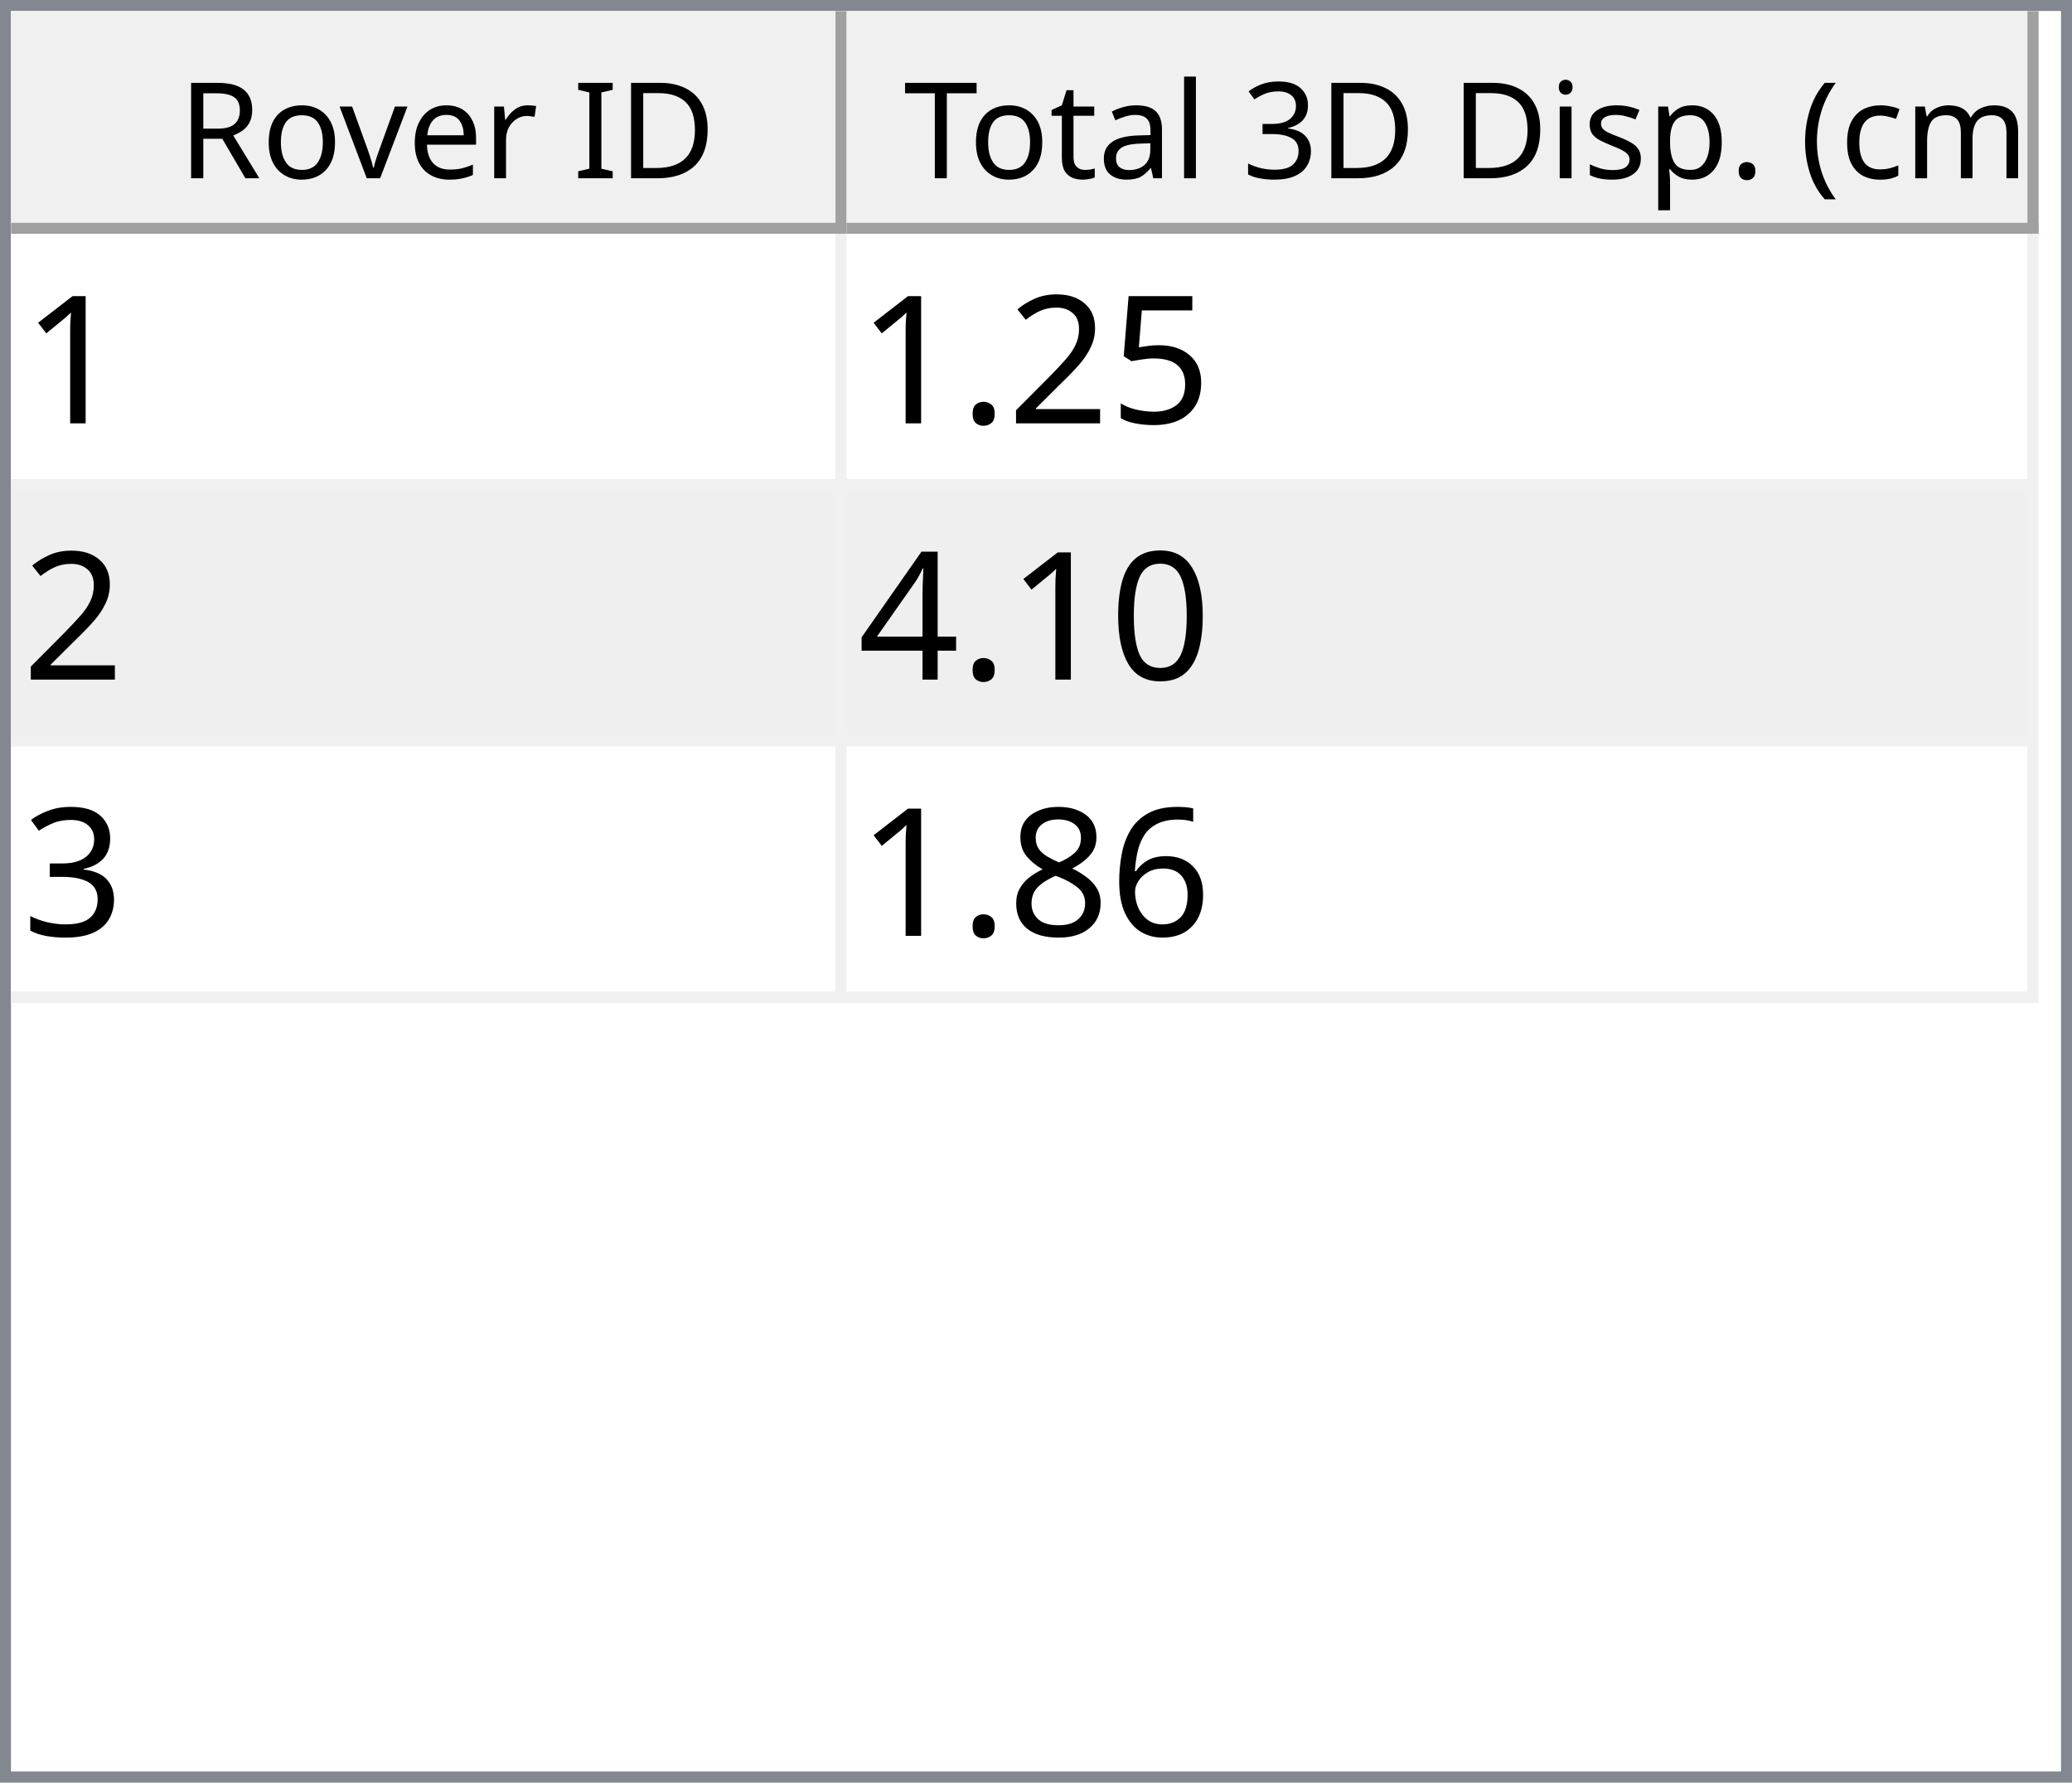
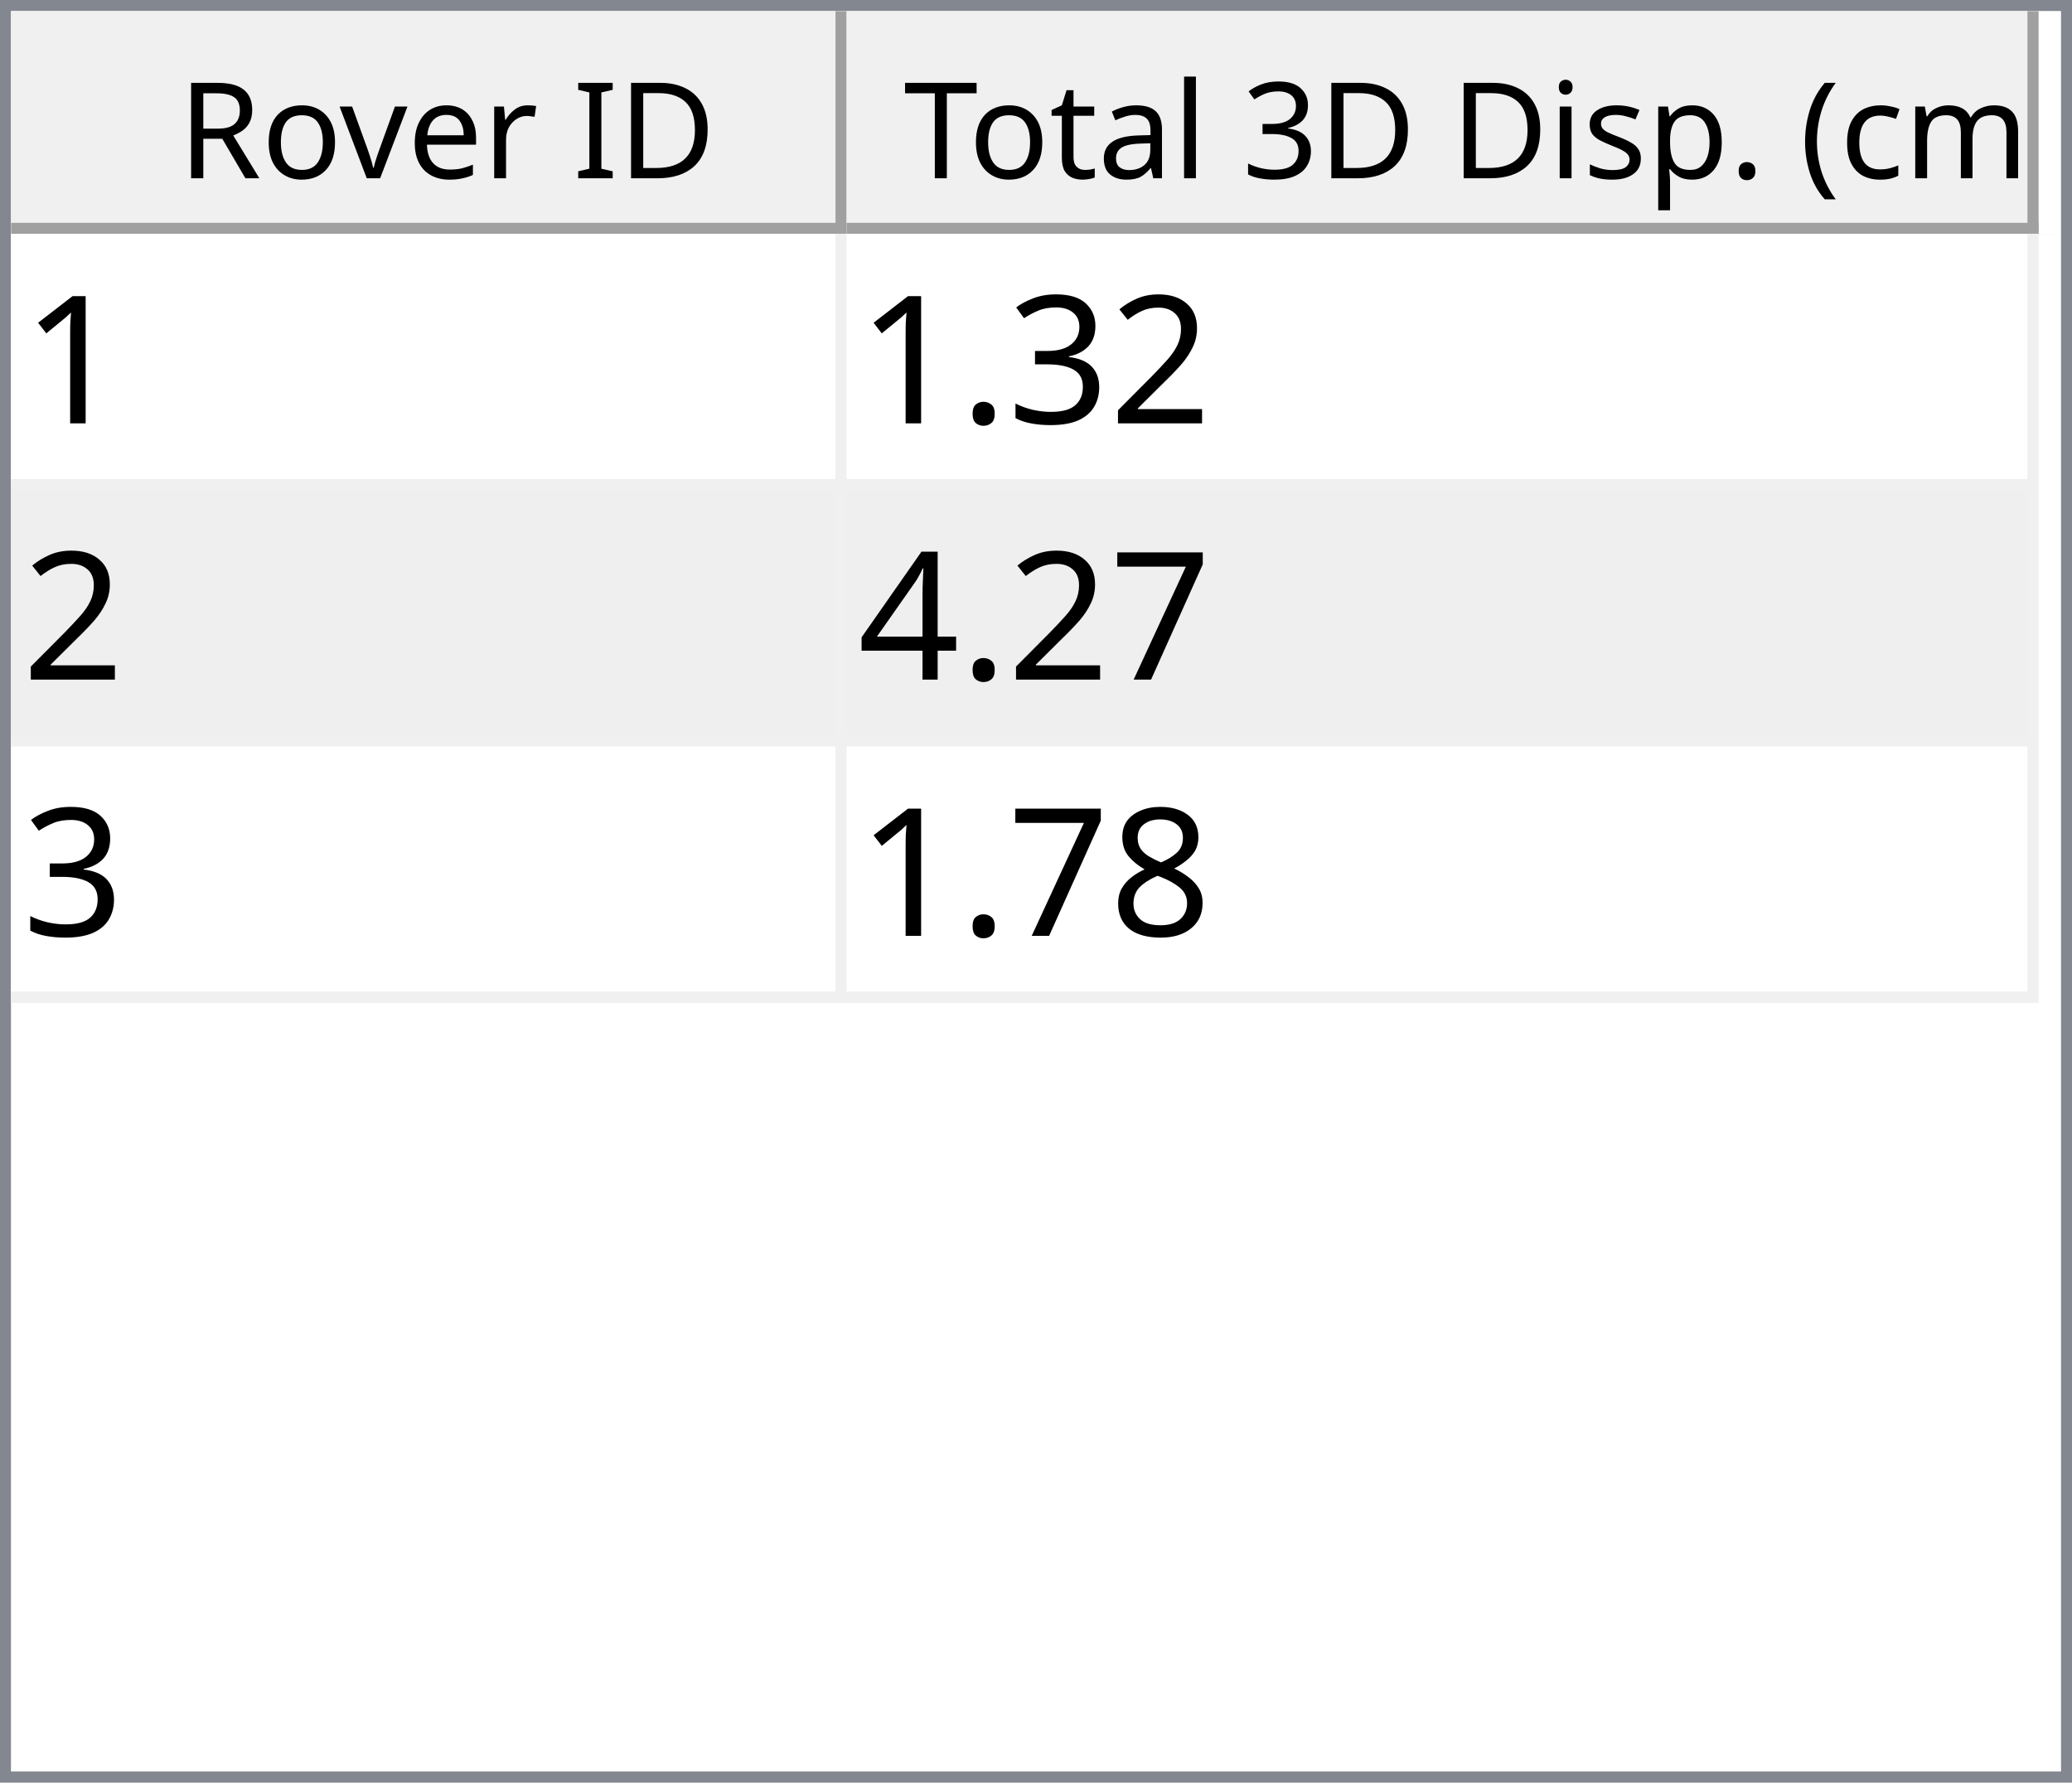
<svg xmlns="http://www.w3.org/2000/svg" style="fill-opacity:1; color-rendering:auto; color-interpolation:auto; text-rendering:auto; stroke:black; stroke-linecap:square; stroke-miterlimit:10; shape-rendering:auto; stroke-opacity:1; fill:black; stroke-dasharray:none; font-weight:normal; stroke-width:1; font-family:'Dialog'; font-style:normal; stroke-linejoin:miter; font-size:12px; stroke-dashoffset:0; image-rendering:auto;" width="186" height="160">
  <defs id="genericDefs" />
  <g>
    <defs id="defs1">
      <clipPath clipPathUnits="userSpaceOnUse" id="clipPath1">
        <path d="M0 0 L186 0 L186 160 L0 160 L0 0 Z" />
      </clipPath>
      <clipPath clipPathUnits="userSpaceOnUse" id="clipPath2">
        <path d="M0 0 L0 160 L186 160 L186 0 Z" />
      </clipPath>
      <clipPath clipPathUnits="userSpaceOnUse" id="clipPath3">
        <path d="M0 0 L0 20 L184 20 L184 0 Z" />
      </clipPath>
      <clipPath clipPathUnits="userSpaceOnUse" id="clipPath4">
        <path d="M0 0 L0 20 L75 20 L75 0 Z" />
      </clipPath>
      <clipPath clipPathUnits="userSpaceOnUse" id="clipPath5">
        <path d="M1 1 L1 19 L74 19 L74 1 Z" />
      </clipPath>
      <clipPath clipPathUnits="userSpaceOnUse" id="clipPath6">
        <path d="M0 0 L0 18 L73 18 L73 0 Z" />
      </clipPath>
      <clipPath clipPathUnits="userSpaceOnUse" id="clipPath7">
        <path d="M-0.5 -0.5 L-0.5 19.5 L74.5 19.5 L74.5 -0.5 Z" />
      </clipPath>
      <clipPath clipPathUnits="userSpaceOnUse" id="clipPath8">
        <path d="M0 0 L0 20 L107 20 L107 0 Z" />
      </clipPath>
      <clipPath clipPathUnits="userSpaceOnUse" id="clipPath9">
        <path d="M1 1 L1 19 L106 19 L106 1 Z" />
      </clipPath>
      <clipPath clipPathUnits="userSpaceOnUse" id="clipPath10">
        <path d="M0 0 L0 18 L105 18 L105 0 Z" />
      </clipPath>
      <clipPath clipPathUnits="userSpaceOnUse" id="clipPath11">
        <path d="M-0.5 -0.5 L-0.5 19.5 L106.5 19.5 L106.5 -0.5 Z" />
      </clipPath>
      <clipPath clipPathUnits="userSpaceOnUse" id="clipPath12">
        <path d="M0 0 L0 138 L184 138 L184 0 Z" />
      </clipPath>
      <clipPath clipPathUnits="userSpaceOnUse" id="clipPath13">
        <path d="M0 0 L0 69 L182 69 L182 0 Z" />
      </clipPath>
      <clipPath clipPathUnits="userSpaceOnUse" id="clipPath14">
        <path d="M-0.5 -0.5 L-0.5 68.5 L181.5 68.5 L181.5 -0.5 Z" />
      </clipPath>
      <clipPath clipPathUnits="userSpaceOnUse" id="clipPath15">
        <path d="M0 0 L0 22 L74 22 L74 0 Z" />
      </clipPath>
      <clipPath clipPathUnits="userSpaceOnUse" id="clipPath16">
        <path d="M0 0 L0 22 L106 22 L106 0 Z" />
      </clipPath>
      <font horiz-adv-x="64.551" id="font1">
        <font-face ascent="107.91" descent="25.098" units-per-em="100" style="font-style:normal; font-family:Segoe UI; font-weight:normal;" />
        <missing-glyph horiz-adv-x="64.551" d="M8.109 0 L8.109 68.266 L56.453 68.266 L56.453 0 L8.109 0 ZM15.328 7.234 L49.219 7.234 L49.219 61.031 L15.328 61.031 L15.328 7.234 Z" />
        <glyph unicode="D" horiz-adv-x="70.117" d="M9.188 0 L9.188 70.016 L28.516 70.016 Q65.531 70.016 65.531 35.891 Q65.531 19.672 55.25 9.836 Q44.969 0 27.734 0 L9.188 0 ZM17.391 62.594 L17.391 7.422 L27.828 7.422 Q41.609 7.422 49.273 14.797 Q56.938 22.172 56.938 35.688 Q56.938 62.594 28.328 62.594 L17.391 62.594 Z" />
        <glyph unicode="I" horiz-adv-x="26.611" d="M17.391 0 L9.188 0 L9.188 70.016 L17.391 70.016 L17.391 0 Z" />
        <glyph unicode=" " horiz-adv-x="27.393" d="" />
        <glyph unicode="r" horiz-adv-x="34.766" d="M34.188 41.891 Q32.078 43.5 28.125 43.5 Q23 43.5 19.555 38.672 Q16.109 33.844 16.109 25.484 L16.109 0 L8.109 0 L8.109 50 L16.109 50 L16.109 39.703 L16.312 39.703 Q18.016 44.969 21.531 47.922 Q25.047 50.875 29.391 50.875 Q32.516 50.875 34.188 50.203 L34.188 41.891 Z" />
        <glyph unicode="e" horiz-adv-x="52.295" d="M48.297 23 L12.984 23 Q13.188 14.656 17.484 10.109 Q21.781 5.562 29.297 5.562 Q37.75 5.562 44.828 11.141 L44.828 3.609 Q38.234 -1.172 27.391 -1.172 Q16.797 -1.172 10.742 5.641 Q4.688 12.453 4.688 24.812 Q4.688 36.469 11.305 43.82 Q17.922 51.172 27.734 51.172 Q37.547 51.172 42.922 44.828 Q48.297 38.484 48.297 27.203 L48.297 23 ZM40.094 29.781 Q40.047 36.719 36.75 40.578 Q33.453 44.438 27.594 44.438 Q21.922 44.438 17.969 40.383 Q14.016 36.328 13.094 29.781 L40.094 29.781 Z" />
        <glyph unicode="v" horiz-adv-x="47.9" d="M47.406 50 L27.484 0 L19.625 0 L0.688 50 L9.469 50 L22.172 13.672 Q23.578 9.672 23.922 6.688 L24.125 6.688 Q24.609 10.453 25.688 13.484 L38.969 50 L47.406 50 Z" />
        <glyph unicode="o" horiz-adv-x="58.594" d="M29 -1.172 Q17.922 -1.172 11.305 5.836 Q4.688 12.844 4.688 24.422 Q4.688 37.016 11.57 44.094 Q18.453 51.172 30.172 51.172 Q41.359 51.172 47.633 44.289 Q53.906 37.406 53.906 25.203 Q53.906 13.234 47.141 6.031 Q40.375 -1.172 29 -1.172 ZM29.594 44.438 Q21.875 44.438 17.383 39.188 Q12.891 33.938 12.891 24.703 Q12.891 15.828 17.43 10.695 Q21.969 5.562 29.594 5.562 Q37.359 5.562 41.531 10.594 Q45.703 15.625 45.703 24.906 Q45.703 34.281 41.531 39.359 Q37.359 44.438 29.594 44.438 Z" />
        <glyph unicode="R" horiz-adv-x="59.814" d="M59.375 0 L49.609 0 L37.891 19.625 Q36.281 22.359 34.766 24.289 Q33.25 26.219 31.664 27.438 Q30.078 28.656 28.25 29.219 Q26.422 29.781 24.125 29.781 L17.391 29.781 L17.391 0 L9.188 0 L9.188 70.016 L30.078 70.016 Q34.672 70.016 38.555 68.867 Q42.438 67.719 45.289 65.375 Q48.141 63.031 49.758 59.547 Q51.375 56.062 51.375 51.375 Q51.375 47.703 50.273 44.656 Q49.172 41.609 47.148 39.211 Q45.125 36.812 42.266 35.133 Q39.406 33.453 35.844 32.516 L35.844 32.328 Q37.594 31.547 38.891 30.547 Q40.188 29.547 41.359 28.18 Q42.531 26.812 43.68 25.078 Q44.828 23.344 46.234 21.047 L59.375 0 ZM17.391 62.594 L17.391 37.203 L28.516 37.203 Q31.594 37.203 34.203 38.133 Q36.812 39.062 38.719 40.797 Q40.625 42.531 41.703 45.047 Q42.781 47.562 42.781 50.688 Q42.781 56.297 39.141 59.445 Q35.5 62.594 28.609 62.594 L17.391 62.594 Z" />
        <glyph unicode=")" horiz-adv-x="30.176" d="M8.297 -15.922 L1.172 -15.922 Q16.406 2.344 16.406 26.812 Q16.406 51.469 1.078 70.016 L8.297 70.016 Q23.531 52.156 23.531 26.703 Q23.531 1.375 8.297 -15.922 Z" />
        <glyph unicode="m" horiz-adv-x="86.133" d="M79.109 0 L71.094 0 L71.094 28.719 Q71.094 37.016 68.531 40.727 Q65.969 44.438 59.906 44.438 Q54.781 44.438 51.195 39.75 Q47.609 35.062 47.609 28.516 L47.609 0 L39.594 0 L39.594 29.688 Q39.594 44.438 28.219 44.438 Q22.953 44.438 19.531 40.016 Q16.109 35.594 16.109 28.516 L16.109 0 L8.109 0 L8.109 50 L16.109 50 L16.109 42.094 L16.312 42.094 Q21.625 51.172 31.844 51.172 Q36.969 51.172 40.773 48.312 Q44.578 45.453 46 40.828 Q51.562 51.172 62.594 51.172 Q79.109 51.172 79.109 30.812 L79.109 0 Z" />
        <glyph unicode="c" horiz-adv-x="46.191" d="M42.188 2.297 Q36.422 -1.172 28.516 -1.172 Q17.828 -1.172 11.258 5.789 Q4.688 12.75 4.688 23.828 Q4.688 36.188 11.766 43.68 Q18.844 51.172 30.672 51.172 Q37.25 51.172 42.281 48.734 L42.281 40.531 Q36.719 44.438 30.375 44.438 Q22.703 44.438 17.797 38.945 Q12.891 33.453 12.891 24.516 Q12.891 15.719 17.508 10.641 Q22.125 5.562 29.891 5.562 Q36.422 5.562 42.188 9.906 L42.188 2.297 Z" />
        <glyph unicode="(" horiz-adv-x="30.176" d="M29.109 -15.922 L21.969 -15.922 Q6.844 1.375 6.844 26.703 Q6.844 52.156 21.969 70.016 L29.203 70.016 Q13.875 51.469 13.875 26.812 Q13.875 2.344 29.109 -15.922 Z" />
        <glyph unicode="." horiz-adv-x="21.68" d="M10.891 -1.078 Q8.641 -1.078 7.055 0.539 Q5.469 2.156 5.469 4.391 Q5.469 6.641 7.055 8.273 Q8.641 9.906 10.891 9.906 Q13.188 9.906 14.797 8.273 Q16.406 6.641 16.406 4.391 Q16.406 2.156 14.797 0.539 Q13.188 -1.078 10.891 -1.078 Z" />
        <glyph unicode="p" horiz-adv-x="58.789" d="M16.312 7.234 L16.109 7.234 L16.109 -23 L8.109 -23 L8.109 50 L16.109 50 L16.109 41.219 L16.312 41.219 Q22.219 51.172 33.594 51.172 Q43.266 51.172 48.688 44.461 Q54.109 37.75 54.109 26.469 Q54.109 13.922 48 6.375 Q41.891 -1.172 31.297 -1.172 Q21.578 -1.172 16.312 7.234 ZM16.109 27.391 L16.109 20.406 Q16.109 14.203 20.141 9.883 Q24.172 5.562 30.375 5.562 Q37.641 5.562 41.773 11.133 Q45.906 16.703 45.906 26.609 Q45.906 34.969 42.047 39.703 Q38.188 44.438 31.594 44.438 Q24.609 44.438 20.359 39.578 Q16.109 34.719 16.109 27.391 Z" />
        <glyph unicode="s" horiz-adv-x="42.432" d="M5.078 1.812 L5.078 10.406 Q11.625 5.562 19.484 5.562 Q30.031 5.562 30.031 12.594 Q30.031 14.594 29.125 15.992 Q28.219 17.391 26.68 18.461 Q25.141 19.531 23.07 20.383 Q21 21.234 18.609 22.172 Q15.281 23.484 12.766 24.828 Q10.25 26.172 8.57 27.859 Q6.891 29.547 6.031 31.695 Q5.172 33.844 5.172 36.719 Q5.172 40.234 6.789 42.945 Q8.406 45.656 11.086 47.484 Q13.766 49.312 17.211 50.242 Q20.656 51.172 24.312 51.172 Q30.812 51.172 35.938 48.922 L35.938 40.828 Q30.422 44.438 23.25 44.438 Q21 44.438 19.195 43.922 Q17.391 43.406 16.094 42.477 Q14.797 41.547 14.086 40.258 Q13.375 38.969 13.375 37.406 Q13.375 35.453 14.086 34.133 Q14.797 32.812 16.164 31.789 Q17.531 30.766 19.484 29.938 Q21.438 29.109 23.922 28.125 Q27.25 26.859 29.883 25.516 Q32.516 24.172 34.375 22.484 Q36.234 20.797 37.234 18.602 Q38.234 16.406 38.234 13.375 Q38.234 9.672 36.602 6.938 Q34.969 4.203 32.234 2.398 Q29.5 0.594 25.93 -0.289 Q22.359 -1.172 18.453 -1.172 Q10.75 -1.172 5.078 1.812 Z" />
        <glyph unicode="i" horiz-adv-x="24.219" d="M12.203 62.703 Q10.062 62.703 8.547 64.164 Q7.031 65.625 7.031 67.875 Q7.031 70.125 8.547 71.609 Q10.062 73.094 12.203 73.094 Q14.406 73.094 15.945 71.609 Q17.484 70.125 17.484 67.875 Q17.484 65.719 15.945 64.211 Q14.406 62.703 12.203 62.703 ZM16.109 0 L8.109 0 L8.109 50 L16.109 50 L16.109 0 Z" />
        <glyph unicode="3" horiz-adv-x="53.906" d="M46.531 19.828 Q46.531 15.094 44.75 11.211 Q42.969 7.328 39.719 4.57 Q36.469 1.812 31.93 0.297 Q27.391 -1.219 21.922 -1.219 Q11.922 -1.219 6 2.594 L6 11.188 Q13.094 5.609 22.219 5.609 Q25.875 5.609 28.828 6.539 Q31.781 7.469 33.906 9.227 Q36.031 10.984 37.18 13.477 Q38.328 15.969 38.328 19.094 Q38.328 32.812 18.797 32.812 L12.984 32.812 L12.984 39.594 L18.5 39.594 Q35.797 39.594 35.797 52.484 Q35.797 64.406 22.609 64.406 Q15.188 64.406 8.688 59.422 L8.688 67.188 Q15.375 71.188 24.609 71.188 Q29 71.188 32.57 69.969 Q36.141 68.75 38.68 66.555 Q41.219 64.359 42.609 61.281 Q44 58.203 44 54.5 Q44 40.672 30.031 36.719 L30.031 36.531 Q33.594 36.141 36.625 34.797 Q39.656 33.453 41.852 31.305 Q44.047 29.156 45.289 26.25 Q46.531 23.344 46.531 19.828 Z" />
        <glyph unicode="l" horiz-adv-x="24.219" d="M16.109 0 L8.109 0 L8.109 74.031 L16.109 74.031 L16.109 0 Z" />
        <glyph unicode="a" horiz-adv-x="50.879" d="M43.891 0 L35.891 0 L35.891 7.812 L35.688 7.812 Q30.469 -1.172 20.312 -1.172 Q12.844 -1.172 8.617 2.781 Q4.391 6.734 4.391 13.281 Q4.391 27.297 20.906 29.594 L35.891 31.688 Q35.891 44.438 25.594 44.438 Q16.547 44.438 9.281 38.281 L9.281 46.484 Q16.656 51.172 26.266 51.172 Q43.891 51.172 43.891 32.516 L43.891 0 ZM35.891 25.297 L23.828 23.641 Q18.266 22.859 15.43 20.875 Q12.594 18.891 12.594 13.875 Q12.594 10.203 15.211 7.883 Q17.828 5.562 22.172 5.562 Q28.125 5.562 32.008 9.742 Q35.891 13.922 35.891 20.312 L35.891 25.297 Z" />
        <glyph unicode="t" horiz-adv-x="33.887" d="M31.297 0.484 Q28.469 -1.078 23.828 -1.078 Q10.688 -1.078 10.688 13.578 L10.688 43.172 L2.094 43.172 L2.094 50 L10.688 50 L10.688 62.203 L18.703 64.797 L18.703 50 L31.297 50 L31.297 43.172 L18.703 43.172 L18.703 14.984 Q18.703 9.969 20.414 7.82 Q22.125 5.672 26.078 5.672 Q29.109 5.672 31.297 7.328 L31.297 0.484 Z" />
        <glyph unicode="T" horiz-adv-x="52.393" d="M50.594 62.594 L30.375 62.594 L30.375 0 L22.172 0 L22.172 62.594 L2 62.594 L2 70.016 L50.594 70.016 L50.594 62.594 Z" />
      </font>
      <font horiz-adv-x="75.0" id="font2">
        <font-face ascent="100.537" descent="21.973" units-per-em="100" style="font-style:normal; font-family:sans-serif; font-weight:normal;" />
        <missing-glyph horiz-adv-x="75.0" d="M12.5 0 L12.5 62.5 L62.5 62.5 L62.5 0 L12.5 0 ZM14.062 1.562 L60.938 1.562 L60.938 60.938 L14.062 60.938 L14.062 1.562 Z" />
        <glyph unicode="1" horiz-adv-x="55.615" d="M37.25 0 L28.469 0 L28.469 56 Q25.297 52.984 20.141 49.953 Q14.984 46.922 10.891 45.406 L10.891 53.906 Q18.266 57.375 23.781 62.305 Q29.297 67.234 31.594 71.875 L37.25 71.875 L37.25 0 Z" />
-         <glyph unicode="5" horiz-adv-x="55.615" d="M4.156 18.75 L13.375 19.531 Q14.406 12.797 18.141 9.398 Q21.875 6 27.156 6 Q33.5 6 37.891 10.789 Q42.281 15.578 42.281 23.484 Q42.281 31 38.062 35.352 Q33.844 39.703 27 39.703 Q22.75 39.703 19.336 37.773 Q15.922 35.844 13.969 32.766 L5.719 33.844 L12.641 70.609 L48.25 70.609 L48.25 62.203 L19.672 62.203 L15.828 42.969 Q22.266 47.469 29.344 47.469 Q38.719 47.469 45.164 40.969 Q51.609 34.469 51.609 24.266 Q51.609 14.547 45.953 7.469 Q39.062 -1.219 27.156 -1.219 Q17.391 -1.219 11.211 4.25 Q5.031 9.719 4.156 18.75 Z" />
        <glyph unicode="2" horiz-adv-x="55.615" d="M50.344 8.453 L50.344 0 L3.031 0 Q2.938 3.172 4.047 6.109 Q5.859 10.938 9.836 15.625 Q13.812 20.312 21.344 26.469 Q33.016 36.031 37.117 41.625 Q41.219 47.219 41.219 52.203 Q41.219 57.422 37.477 61.008 Q33.734 64.594 27.734 64.594 Q21.391 64.594 17.578 60.789 Q13.766 56.984 13.719 50.25 L4.688 51.172 Q5.609 61.281 11.664 66.578 Q17.719 71.875 27.938 71.875 Q38.234 71.875 44.242 66.164 Q50.25 60.453 50.25 52 Q50.25 47.703 48.492 43.555 Q46.734 39.406 42.656 34.812 Q38.578 30.219 29.109 22.219 Q21.188 15.578 18.945 13.211 Q16.703 10.844 15.234 8.453 L50.344 8.453 Z" />
+         <glyph unicode="3" horiz-adv-x="55.615" d="M4.203 18.891 L12.984 20.062 Q14.5 12.594 18.141 9.297 Q21.781 6 27 6 Q33.203 6 37.477 10.297 Q41.75 14.594 41.75 20.953 Q41.75 27 37.797 30.93 Q33.844 34.859 27.734 34.859 Q25.25 34.859 21.531 33.891 L22.516 41.609 Q23.391 41.5 23.922 41.5 Q29.547 41.5 34.039 44.43 Q38.531 47.359 38.531 53.469 Q38.531 58.297 35.258 61.477 Q31.984 64.656 26.812 64.656 Q21.688 64.656 18.266 61.43 Q14.844 58.203 13.875 51.766 L5.078 53.328 Q6.688 62.156 12.398 67.016 Q18.109 71.875 26.609 71.875 Q32.469 71.875 37.398 69.359 Q42.328 66.844 44.945 62.5 Q47.562 58.156 47.562 53.266 Q47.562 48.641 45.07 44.828 Q42.578 41.016 37.703 38.766 Q44.047 37.312 47.562 32.695 Q51.078 28.078 51.078 21.141 Q51.078 11.766 44.242 5.25 Q37.406 -1.266 26.953 -1.266 Q17.531 -1.266 11.305 4.352 Q5.078 9.969 4.203 18.891 Z" />
        <glyph unicode="." horiz-adv-x="27.783" d="M9.078 0 L9.078 10.016 L19.094 10.016 L19.094 0 L9.078 0 Z" />
-         <glyph unicode="0" horiz-adv-x="55.615" d="M4.156 35.297 Q4.156 48 6.766 55.742 Q9.375 63.484 14.523 67.68 Q19.672 71.875 27.484 71.875 Q33.25 71.875 37.594 69.555 Q41.938 67.234 44.773 62.867 Q47.609 58.5 49.219 52.227 Q50.828 45.953 50.828 35.297 Q50.828 22.703 48.242 14.969 Q45.656 7.234 40.508 3.008 Q35.359 -1.219 27.484 -1.219 Q17.141 -1.219 11.234 6.203 Q4.156 15.141 4.156 35.297 ZM13.188 35.297 Q13.188 17.672 17.312 11.836 Q21.438 6 27.484 6 Q33.547 6 37.672 11.859 Q41.797 17.719 41.797 35.297 Q41.797 52.984 37.672 58.789 Q33.547 64.594 27.391 64.594 Q21.344 64.594 17.719 59.469 Q13.188 52.938 13.188 35.297 Z" />
+         <glyph unicode="7" horiz-adv-x="55.615" d="M4.734 62.203 L4.734 70.656 L51.078 70.656 L51.078 63.812 Q44.234 56.547 37.523 44.484 Q30.812 32.422 27.156 19.672 Q24.516 10.688 23.781 0 L14.75 0 Q14.891 8.453 18.062 20.414 Q21.234 32.375 27.172 43.484 Q33.109 54.594 39.797 62.203 L4.734 62.203 Z" />
        <glyph unicode="4" horiz-adv-x="55.615" d="M32.328 0 L32.328 17.141 L1.266 17.141 L1.266 25.203 L33.938 71.578 L41.109 71.578 L41.109 25.203 L50.781 25.203 L50.781 17.141 L41.109 17.141 L41.109 0 L32.328 0 ZM32.328 25.203 L32.328 57.469 L9.906 25.203 L32.328 25.203 Z" />
-         <glyph unicode="3" horiz-adv-x="55.615" d="M4.203 18.891 L12.984 20.062 Q14.5 12.594 18.141 9.297 Q21.781 6 27 6 Q33.203 6 37.477 10.297 Q41.75 14.594 41.75 20.953 Q41.75 27 37.797 30.93 Q33.844 34.859 27.734 34.859 Q25.25 34.859 21.531 33.891 L22.516 41.609 Q23.391 41.5 23.922 41.5 Q29.547 41.5 34.039 44.43 Q38.531 47.359 38.531 53.469 Q38.531 58.297 35.258 61.477 Q31.984 64.656 26.812 64.656 Q21.688 64.656 18.266 61.43 Q14.844 58.203 13.875 51.766 L5.078 53.328 Q6.688 62.156 12.398 67.016 Q18.109 71.875 26.609 71.875 Q32.469 71.875 37.398 69.359 Q42.328 66.844 44.945 62.5 Q47.562 58.156 47.562 53.266 Q47.562 48.641 45.07 44.828 Q42.578 41.016 37.703 38.766 Q44.047 37.312 47.562 32.695 Q51.078 28.078 51.078 21.141 Q51.078 11.766 44.242 5.25 Q37.406 -1.266 26.953 -1.266 Q17.531 -1.266 11.305 4.352 Q5.078 9.969 4.203 18.891 Z" />
-         <glyph unicode="6" horiz-adv-x="55.615" d="M49.75 54.047 L41.016 53.375 Q39.844 58.547 37.703 60.891 Q34.125 64.656 28.906 64.656 Q24.703 64.656 21.531 62.312 Q17.391 59.281 14.992 53.469 Q12.594 47.656 12.5 36.922 Q15.672 41.75 20.266 44.094 Q24.859 46.438 29.891 46.438 Q38.672 46.438 44.852 39.969 Q51.031 33.5 51.031 23.25 Q51.031 16.5 48.125 10.719 Q45.219 4.938 40.141 1.859 Q35.062 -1.219 28.609 -1.219 Q17.625 -1.219 10.695 6.859 Q3.766 14.938 3.766 33.5 Q3.766 54.25 11.422 63.672 Q18.109 71.875 29.438 71.875 Q37.891 71.875 43.289 67.141 Q48.688 62.406 49.75 54.047 ZM13.875 23.188 Q13.875 18.656 15.797 14.508 Q17.719 10.359 21.188 8.18 Q24.656 6 28.469 6 Q34.031 6 38.039 10.492 Q42.047 14.984 42.047 22.703 Q42.047 30.125 38.086 34.398 Q34.125 38.672 28.125 38.672 Q22.172 38.672 18.023 34.398 Q13.875 30.125 13.875 23.188 Z" />
        <glyph unicode="8" horiz-adv-x="55.615" d="M17.672 38.812 Q12.203 40.828 9.57 44.539 Q6.938 48.25 6.938 53.422 Q6.938 61.234 12.555 66.555 Q18.172 71.875 27.484 71.875 Q36.859 71.875 42.578 66.43 Q48.297 60.984 48.297 53.172 Q48.297 48.188 45.68 44.508 Q43.062 40.828 37.75 38.812 Q44.344 36.672 47.781 31.883 Q51.219 27.094 51.219 20.453 Q51.219 11.281 44.727 5.031 Q38.234 -1.219 27.641 -1.219 Q17.047 -1.219 10.547 5.055 Q4.047 11.328 4.047 20.703 Q4.047 27.688 7.594 32.398 Q11.141 37.109 17.672 38.812 ZM15.922 53.719 Q15.922 48.641 19.195 45.414 Q22.469 42.188 27.688 42.188 Q32.766 42.188 36.016 45.383 Q39.266 48.578 39.266 53.219 Q39.266 58.062 35.914 61.359 Q32.562 64.656 27.594 64.656 Q22.562 64.656 19.242 61.43 Q15.922 58.203 15.922 53.719 ZM13.094 20.656 Q13.094 16.891 14.875 13.375 Q16.656 9.859 20.172 7.93 Q23.688 6 27.734 6 Q34.031 6 38.133 10.055 Q42.234 14.109 42.234 20.359 Q42.234 26.703 38.016 30.859 Q33.797 35.016 27.438 35.016 Q21.234 35.016 17.164 30.914 Q13.094 26.812 13.094 20.656 Z" />
      </font>
    </defs>
    <g style="fill:white; stroke:white;">
      <rect x="0" y="0" width="186" style="clip-path:url(#clipPath1); stroke:none;" height="160" />
    </g>
    <g style="fill:white; text-rendering:optimizeSpeed; color-rendering:optimizeSpeed; image-rendering:optimizeSpeed; shape-rendering:crispEdges; stroke:white; color-interpolation:sRGB;">
      <rect x="0" width="186" height="160" y="0" style="stroke:none;" />
      <path style="stroke:none;" d="M0 160 L186 160 L186 0 L0 0 Z" />
    </g>
    <g style="fill:rgb(240,240,240); font-family:'Segoe UI'; stroke:rgb(240,240,240);">
      <rect x="0" y="0" width="186" style="clip-path:url(#clipPath2); stroke:none;" height="160" />
    </g>
    <g style="fill:rgb(130,135,144); font-family:'Segoe UI'; stroke:rgb(130,135,144);">
      <path d="M0 0 L186 0 L186 160 L0 160 L0 0 ZM1 1 L185 1 L185 159 L1 159 L1 1 Z" style="fill-rule:evenodd; clip-path:url(#clipPath2); stroke:none;" />
    </g>
    <g style="fill:white; font-family:'Segoe UI'; stroke:white;" transform="translate(1,1)">
      <rect x="0" y="0" width="184" style="clip-path:url(#clipPath3); stroke:none;" height="20" />
    </g>
    <g style="fill:rgb(240,240,240); font-family:'Segoe UI'; stroke:rgb(240,240,240);" transform="translate(1,1)">
      <rect x="0" y="0" width="75" style="clip-path:url(#clipPath4); stroke:none;" height="20" />
    </g>
    <g style="font-family:'Segoe UI';" transform="translate(2,2)">
      <text x="14" xml:space="preserve" y="14" style="clip-path:url(#clipPath6); stroke:none;">Rover ID</text>
    </g>
    <g style="fill:rgb(160,160,160); font-family:'Segoe UI'; stroke:rgb(160,160,160); stroke-linejoin:bevel;" transform="translate(1.5,1.5)">
      <line x1="74" x2="74" y1="0" style="fill:none; clip-path:url(#clipPath7);" y2="19" />
    </g>
    <g style="fill:rgb(160,160,160); font-family:'Segoe UI'; stroke:rgb(160,160,160); stroke-linejoin:bevel;" transform="matrix(1,0,0,1,1,1) translate(0.5,0.5)">
      <line x1="0" x2="74" y1="19" style="fill:none; clip-path:url(#clipPath7);" y2="19" />
    </g>
    <g style="fill:rgb(240,240,240); font-family:'Segoe UI'; stroke:rgb(240,240,240);" transform="translate(76,1)">
      <rect x="0" y="0" width="107" style="clip-path:url(#clipPath8); stroke:none;" height="20" />
    </g>
    <g style="font-family:'Segoe UI';" transform="translate(77,2)">
      <text x="1" xml:space="preserve" y="14" style="clip-path:url(#clipPath10); stroke:none;"> Total 3D Disp. (cm)</text>
    </g>
    <g style="fill:rgb(160,160,160); font-family:'Segoe UI'; stroke:rgb(160,160,160); stroke-linejoin:bevel;" transform="translate(76.5,1.5)">
      <line x1="106" x2="106" y1="0" style="fill:none; clip-path:url(#clipPath11);" y2="19" />
    </g>
    <g style="fill:rgb(160,160,160); font-family:'Segoe UI'; stroke:rgb(160,160,160); stroke-linejoin:bevel;" transform="matrix(1,0,0,1,76,1) translate(0.5,0.5)">
      <line x1="0" x2="106" y1="19" style="fill:none; clip-path:url(#clipPath11);" y2="19" />
    </g>
    <g style="fill:white; font-family:'Segoe UI'; stroke:white;" transform="translate(1,21)">
      <rect x="0" y="0" width="184" style="clip-path:url(#clipPath12); stroke:none;" height="138" />
    </g>
    <g style="fill:rgb(240,240,240); font-size:16px; font-family:sans-serif; stroke:rgb(240,240,240);" transform="translate(1,21)">
      <rect x="0" y="0" width="182" style="clip-path:url(#clipPath13); stroke:none;" height="69" />
      <line transform="translate(0.5,0.5)" x1="0" x2="181" y1="22" style="clip-path:url(#clipPath14); fill:none; stroke-linejoin:bevel;" y2="22" />
    </g>
    <g transform="matrix(1,0,0,1,1,21) translate(0.5,0.5)" style="fill:rgb(240,240,240); font-size:16px; font-family:sans-serif; stroke:rgb(240,240,240); stroke-linejoin:bevel;">
      <line x1="0" x2="181" y1="45" style="fill:none; clip-path:url(#clipPath14);" y2="45" />
    </g>
    <g transform="matrix(1,0,0,1,1,21) translate(0.5,0.5)" style="fill:rgb(240,240,240); font-size:16px; font-family:sans-serif; stroke:rgb(240,240,240); stroke-linejoin:bevel;">
      <line x1="0" x2="181" y1="68" style="fill:none; clip-path:url(#clipPath14);" y2="68" />
    </g>
    <g transform="matrix(1,0,0,1,1,21) translate(0.5,0.5)" style="fill:rgb(240,240,240); font-size:16px; font-family:sans-serif; stroke:rgb(240,240,240); stroke-linejoin:bevel;">
      <line x1="74" x2="74" y1="0" style="fill:none; clip-path:url(#clipPath14);" y2="68" />
    </g>
    <g transform="matrix(1,0,0,1,1,21) translate(0.5,0.5)" style="fill:rgb(240,240,240); font-size:16px; font-family:sans-serif; stroke:rgb(240,240,240); stroke-linejoin:bevel;">
      <line x1="181" x2="181" y1="0" style="fill:none; clip-path:url(#clipPath14);" y2="68" />
    </g>
    <g style="fill:white; font-size:16px; font-family:sans-serif; stroke:white;" transform="matrix(1,0,0,1,1,21)">
      <rect x="0" y="0" width="74" style="clip-path:url(#clipPath15); stroke:none;" height="22" />
      <text x="1" y="17" style="fill:black; clip-path:url(#clipPath15); stroke:none;" xml:space="preserve">1</text>
    </g>
    <g style="fill:white; font-size:16px; font-family:sans-serif; stroke:white;" transform="matrix(1,0,0,1,1,21) translate(75,0)">
      <rect x="0" y="0" width="106" style="clip-path:url(#clipPath16); stroke:none;" height="22" />
-       <text x="1" y="17" style="fill:black; clip-path:url(#clipPath16); stroke:none;" xml:space="preserve">1.25</text>
+       <text x="1" y="17" style="fill:black; clip-path:url(#clipPath16); stroke:none;" xml:space="preserve">1.32</text>
    </g>
    <g style="fill:rgb(239,239,239); font-size:16px; font-family:sans-serif; stroke:rgb(239,239,239);" transform="matrix(1,0,0,1,1,21) translate(0,23)">
      <rect x="0" y="0" width="74" style="clip-path:url(#clipPath15); stroke:none;" height="22" />
      <text x="1" y="17" style="fill:black; clip-path:url(#clipPath15); stroke:none;" xml:space="preserve">2</text>
    </g>
    <g style="fill:rgb(239,239,239); font-size:16px; font-family:sans-serif; stroke:rgb(239,239,239);" transform="matrix(1,0,0,1,1,21) translate(75,23)">
      <rect x="0" y="0" width="106" style="clip-path:url(#clipPath16); stroke:none;" height="22" />
-       <text x="1" y="17" style="fill:black; clip-path:url(#clipPath16); stroke:none;" xml:space="preserve">4.10</text>
+       <text x="1" y="17" style="fill:black; clip-path:url(#clipPath16); stroke:none;" xml:space="preserve">4.27</text>
    </g>
    <g style="fill:white; font-size:16px; font-family:sans-serif; stroke:white;" transform="matrix(1,0,0,1,1,21) translate(0,46)">
      <rect x="0" y="0" width="74" style="clip-path:url(#clipPath15); stroke:none;" height="22" />
      <text x="1" y="17" style="fill:black; clip-path:url(#clipPath15); stroke:none;" xml:space="preserve">3</text>
    </g>
    <g style="fill:white; font-size:16px; font-family:sans-serif; stroke:white;" transform="matrix(1,0,0,1,1,21) translate(75,46)">
      <rect x="0" y="0" width="106" style="clip-path:url(#clipPath16); stroke:none;" height="22" />
-       <text x="1" y="17" style="fill:black; clip-path:url(#clipPath16); stroke:none;" xml:space="preserve">1.86</text>
+       <text x="1" y="17" style="fill:black; clip-path:url(#clipPath16); stroke:none;" xml:space="preserve">1.78</text>
    </g>
  </g>
</svg>
